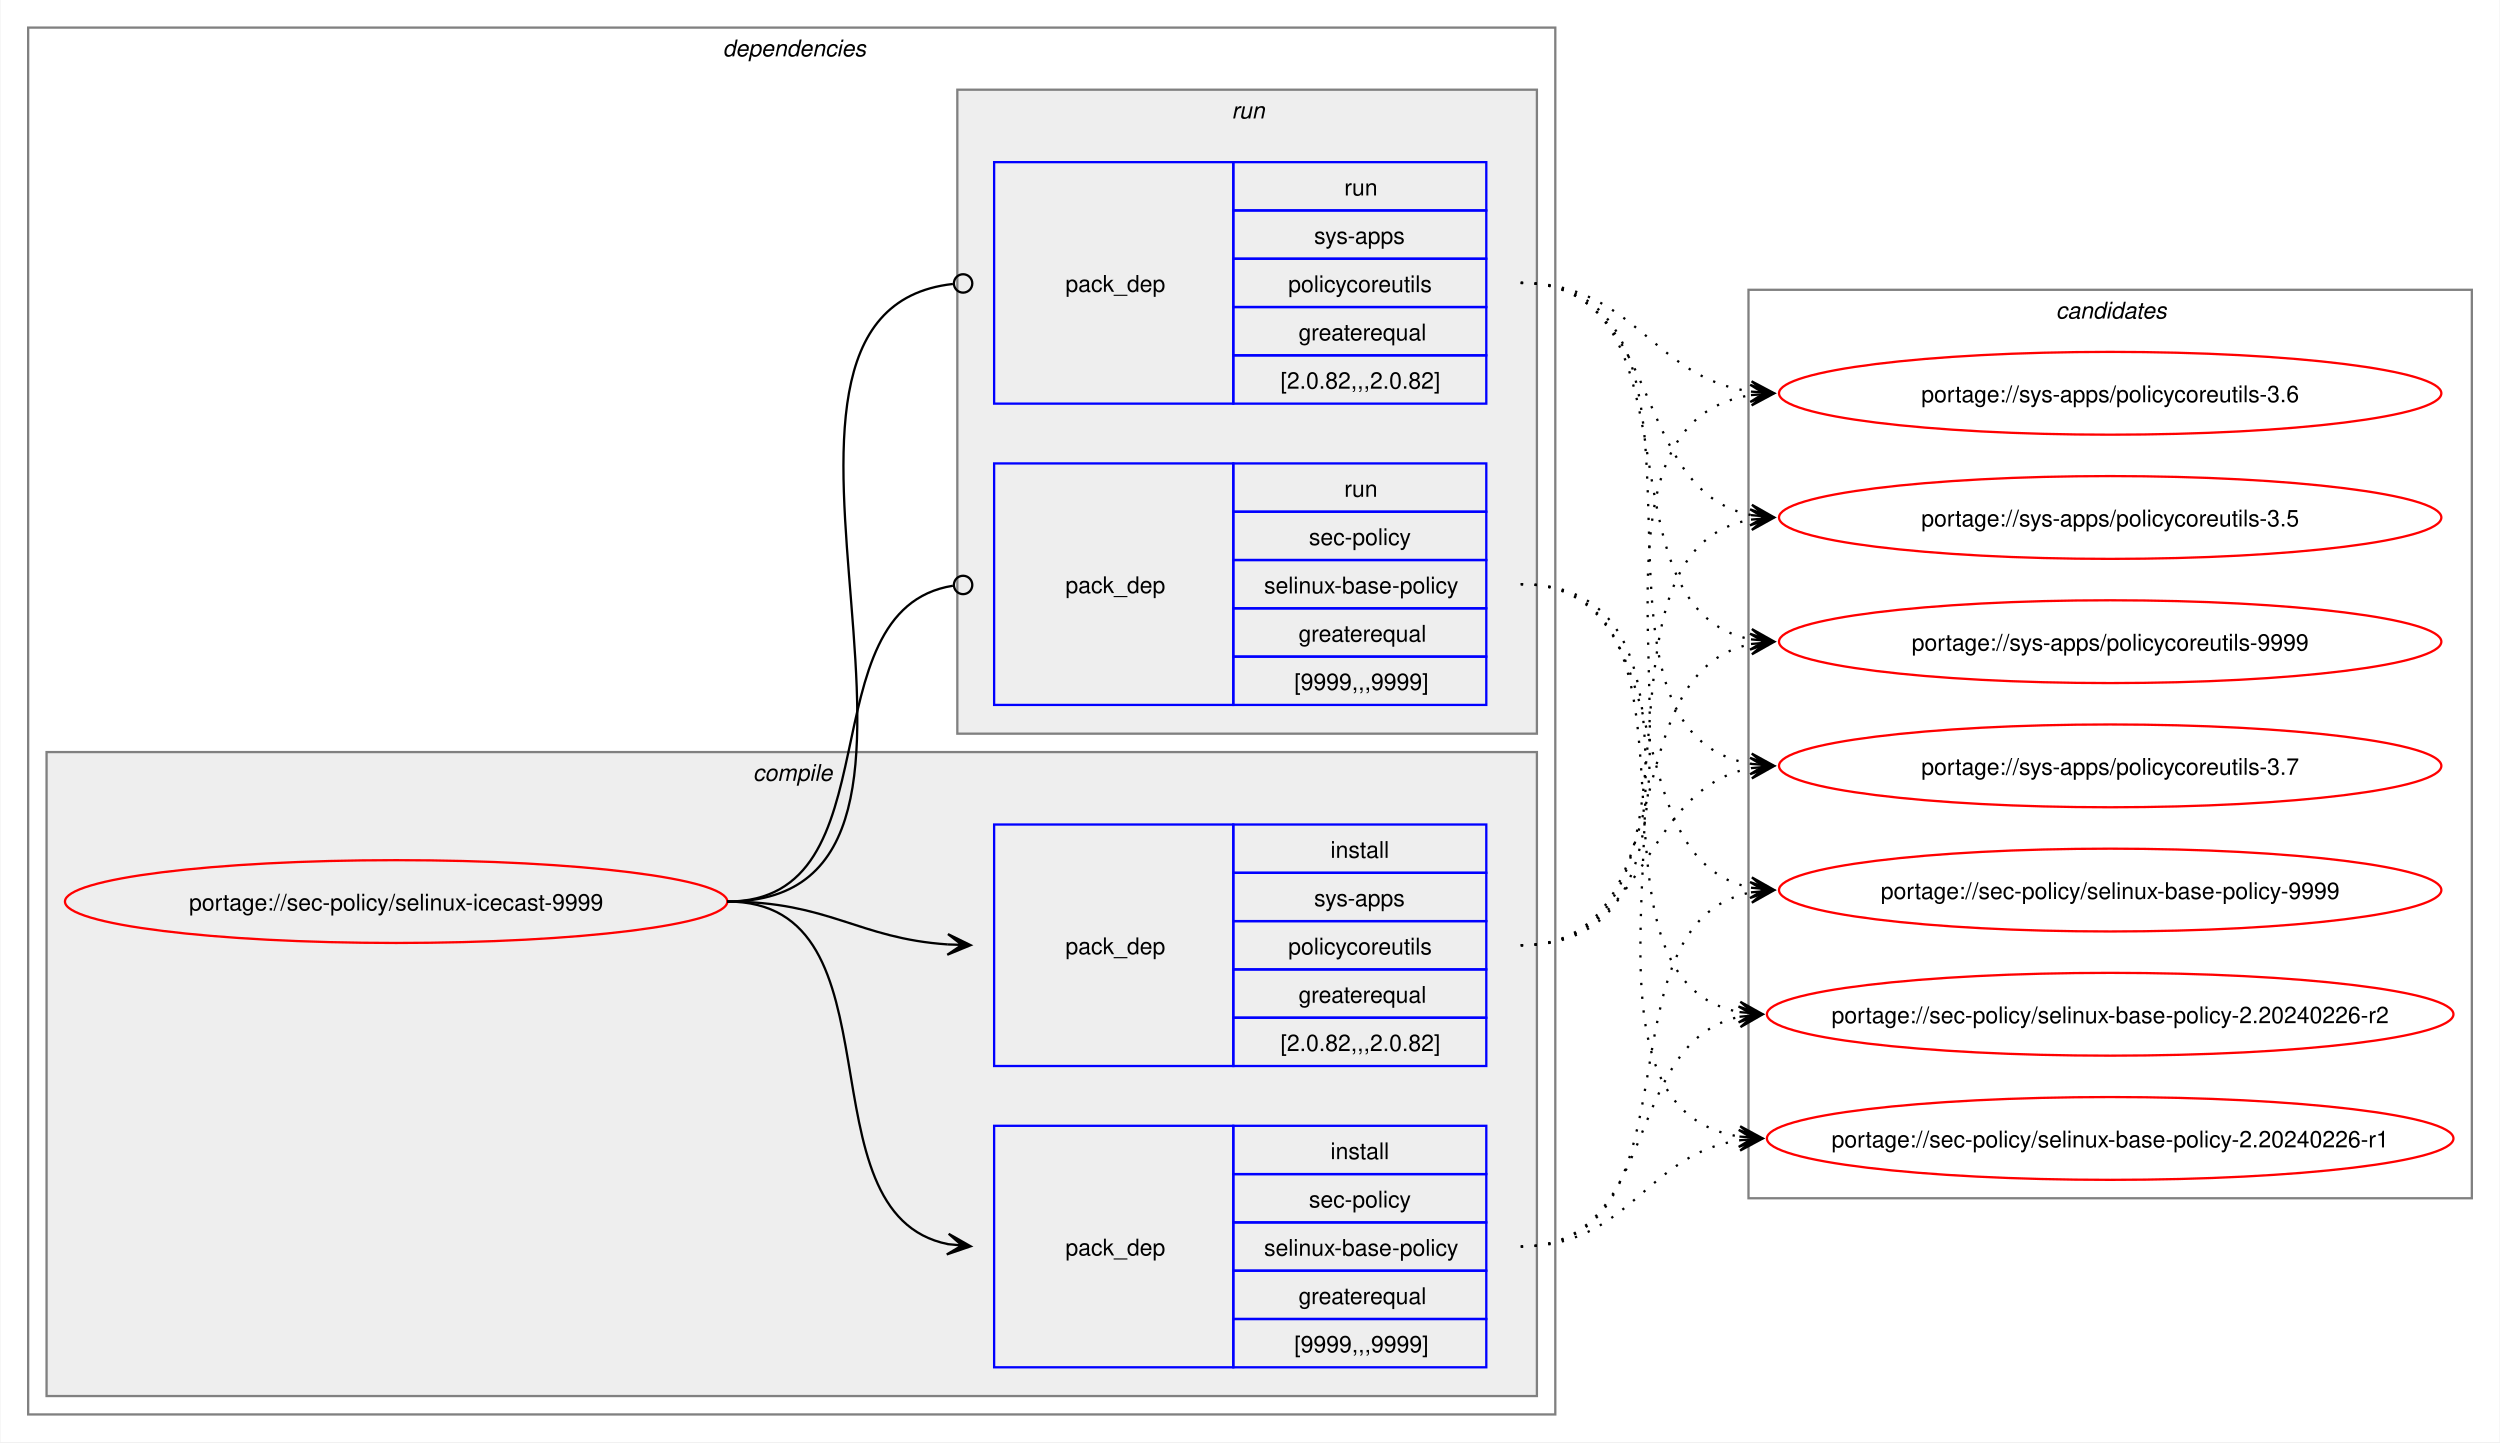
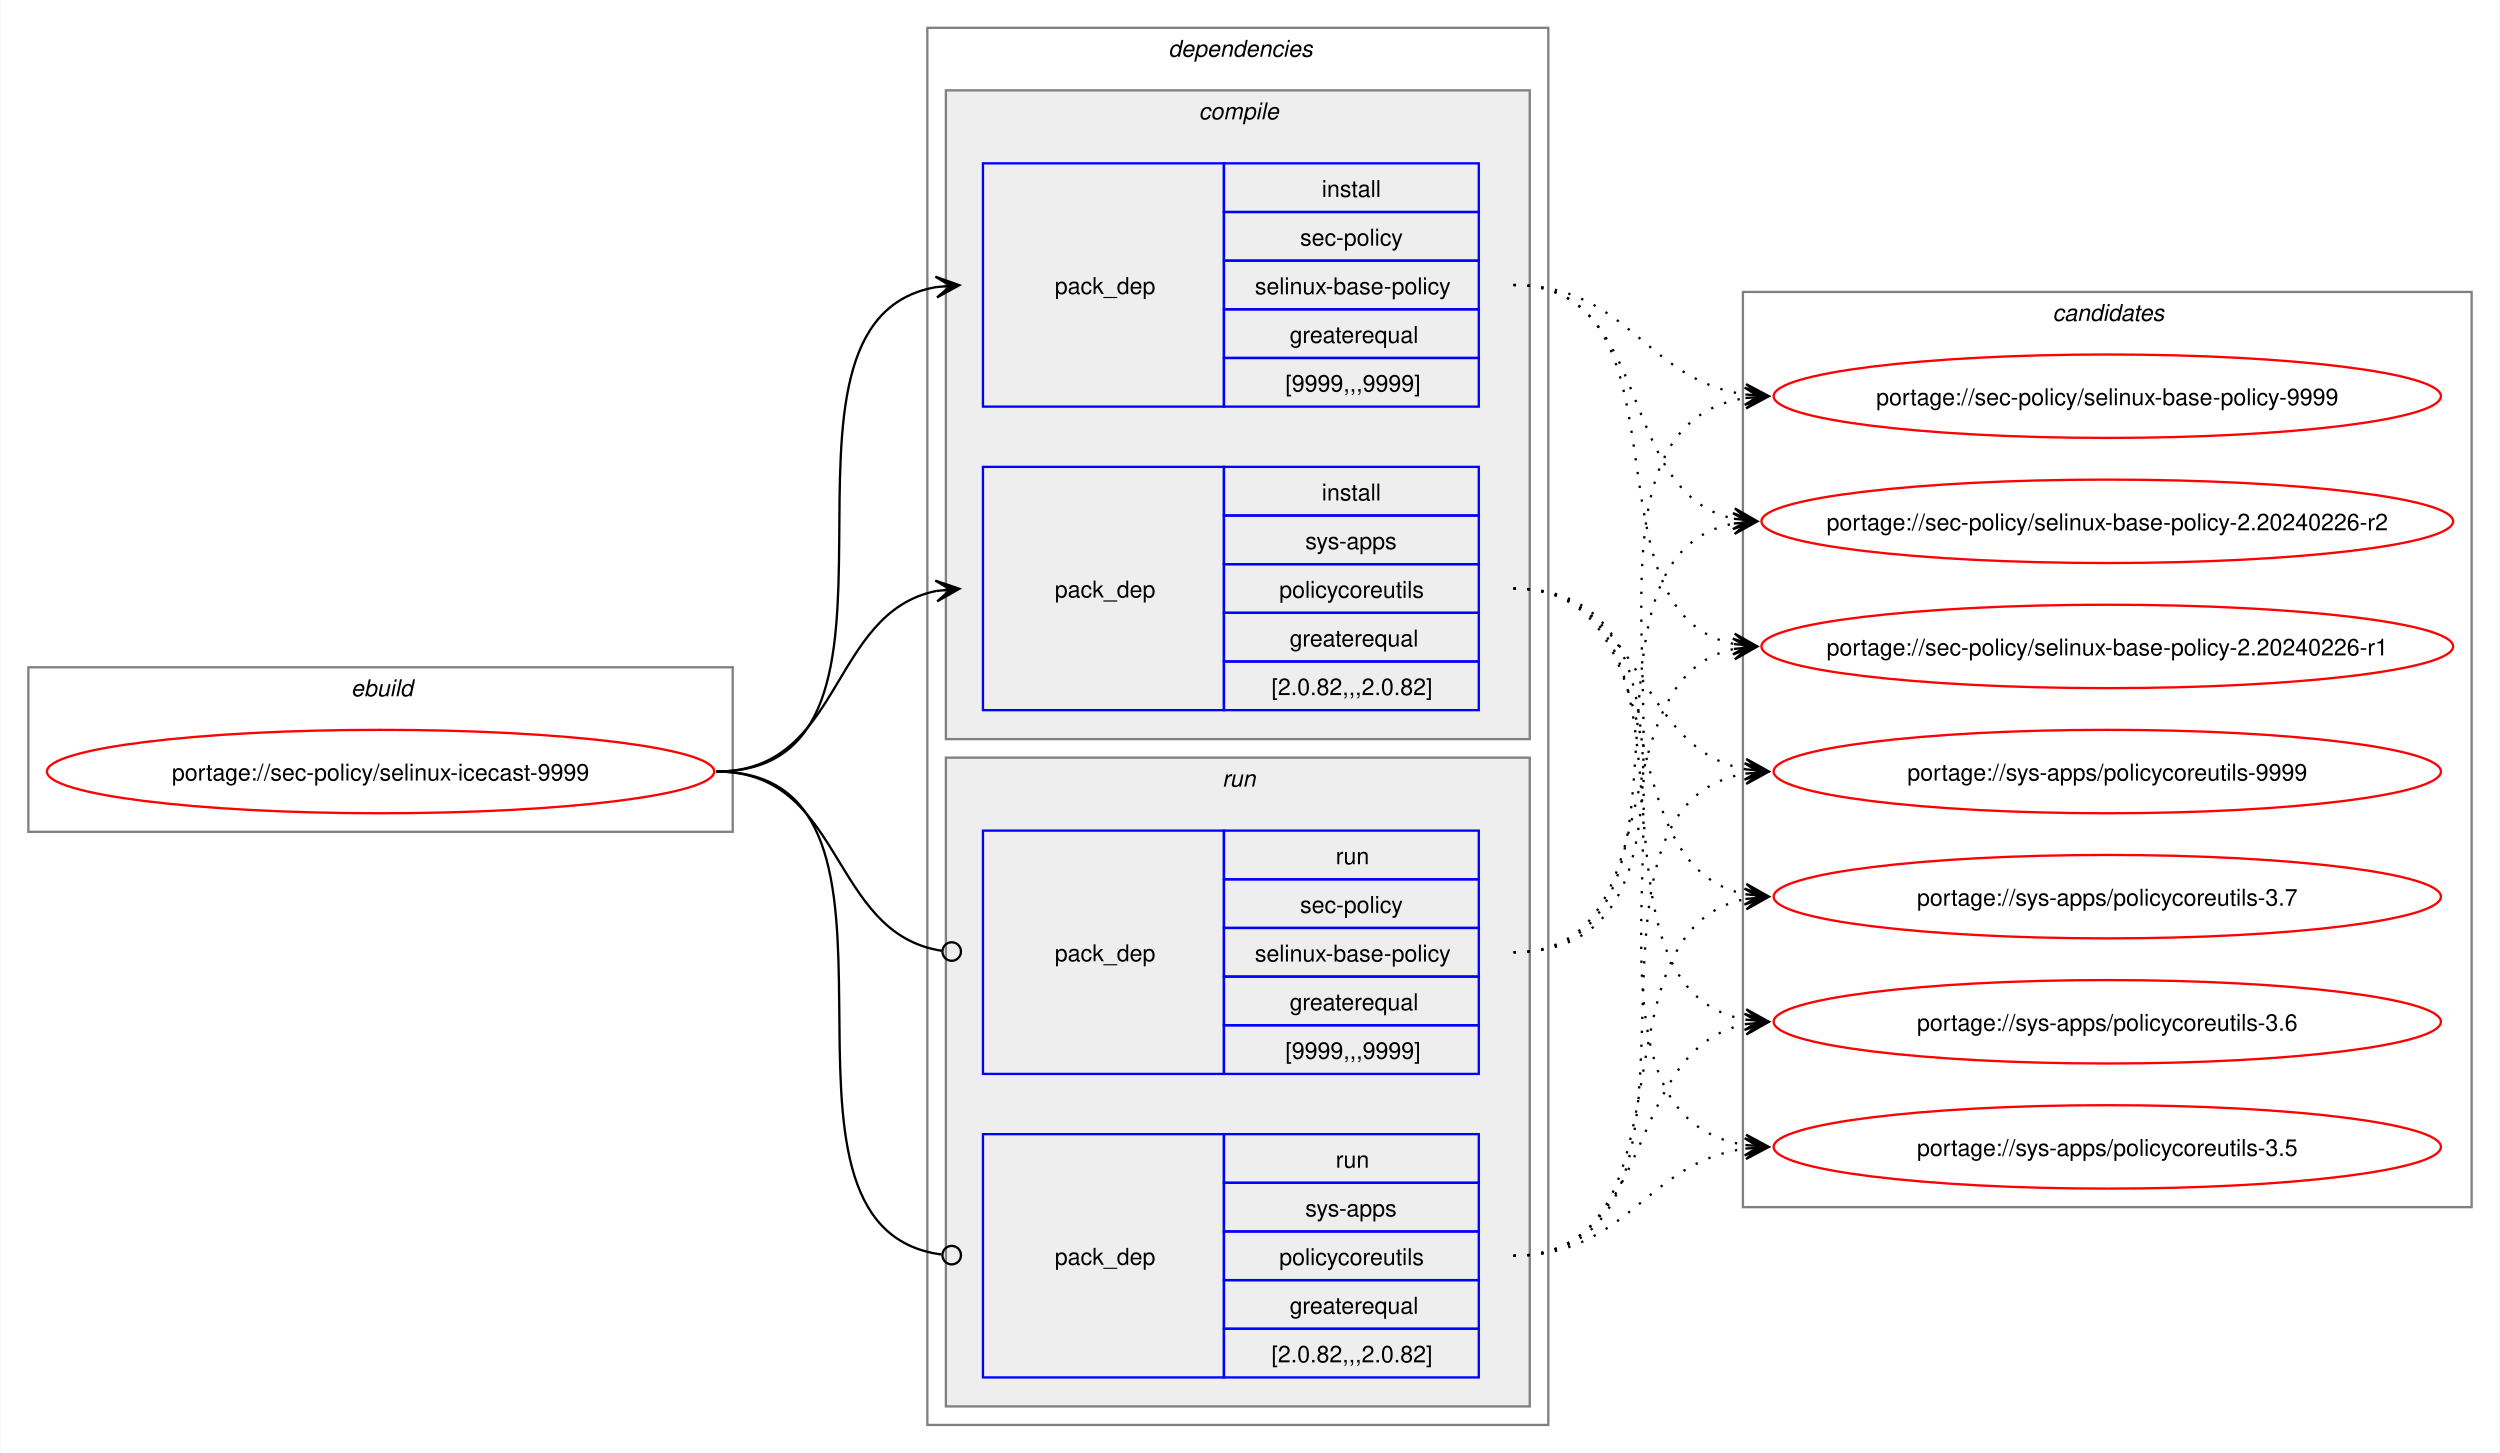
- <svg xmlns="http://www.w3.org/2000/svg" xmlns:xlink="http://www.w3.org/1999/xlink" width="1087pt" height="627pt" viewBox="0.00 0.00 1086.51 627.00">
+ <svg xmlns="http://www.w3.org/2000/svg" xmlns:xlink="http://www.w3.org/1999/xlink" width="1079pt" height="627pt" viewBox="0.00 0.00 1078.51 627.00">
  <g id="graph0" class="graph" transform="scale(1 1) rotate(0) translate(4 623)">
-     <polygon fill="white" stroke="none" points="-4,4 -4,-623 1082.51,-623 1082.51,4 -4,4" />
+     <polygon fill="white" stroke="none" points="-4,4 -4,-623 1074.51,-623 1074.51,4 -4,4" />
+     <g id="clust1" class="cluster">
+       <polygon fill="none" stroke="gray" points="8,-264 8,-335 312,-335 312,-264 8,-264" />
+       <text text-anchor="start" x="147.25" y="-322.5" font-family="Helvetica,sans-Serif" font-style="italic" font-size="10.00">ebuild</text>
+     </g>
    <g id="clust2" class="cluster">
-       <polygon fill="none" stroke="gray" points="8,-8 8,-611 672,-611 672,-8 8,-8" />
-       <text text-anchor="start" x="310" y="-598.5" font-family="Helvetica,sans-Serif" font-style="italic" font-size="10.00">dependencies</text>
+       <polygon fill="none" stroke="gray" points="396,-8 396,-611 664,-611 664,-8 396,-8" />
+       <text text-anchor="start" x="500" y="-598.5" font-family="Helvetica,sans-Serif" font-style="italic" font-size="10.00">dependencies</text>
    </g>
    <g id="clust3" class="cluster">
-       <polygon fill="#eeeeee" stroke="gray" points="16,-16 16,-296 664,-296 664,-16 16,-16" />
-       <text text-anchor="start" x="323.12" y="-283.5" font-family="Helvetica,sans-Serif" font-style="italic" font-size="10.00">compile</text>
+       <polygon fill="#eeeeee" stroke="gray" points="404,-304 404,-584 656,-584 656,-304 404,-304" />
+       <text text-anchor="start" x="513.12" y="-571.5" font-family="Helvetica,sans-Serif" font-style="italic" font-size="10.00">compile</text>
    </g>
    <g id="clust7" class="cluster">
-       <polygon fill="#eeeeee" stroke="gray" points="412,-304 412,-584 664,-584 664,-304 412,-304" />
-       <text text-anchor="start" x="531.25" y="-571.5" font-family="Helvetica,sans-Serif" font-style="italic" font-size="10.00">run</text>
+       <polygon fill="#eeeeee" stroke="gray" points="404,-16 404,-296 656,-296 656,-16 404,-16" />
+       <text text-anchor="start" x="523.25" y="-283.5" font-family="Helvetica,sans-Serif" font-style="italic" font-size="10.00">run</text>
    </g>
    <g id="clust10" class="cluster">
-       <polygon fill="none" stroke="gray" points="756,-102 756,-497 1070.51,-497 1070.51,-102 756,-102" />
-       <text text-anchor="start" x="889.63" y="-484.5" font-family="Helvetica,sans-Serif" font-style="italic" font-size="10.00">candidates</text>
+       <polygon fill="none" stroke="gray" points="748,-102 748,-497 1062.51,-497 1062.51,-102 748,-102" />
+       <text text-anchor="start" x="881.63" y="-484.5" font-family="Helvetica,sans-Serif" font-style="italic" font-size="10.00">candidates</text>
    </g>
    <g id="node1" class="node">
      <g id="a_node1">
        <a xlink:href="../sec-policy/selinux-icecast-9999.svg" xlink:title="portage://sec-policy/selinux-icecast-9999">
-           <ellipse fill="none" stroke="red" cx="168" cy="-231" rx="144" ry="18" />
-           <text text-anchor="middle" x="168" y="-227.12" font-family="Helvetica,sans-Serif" font-size="10.00">portage://sec-policy/selinux-icecast-9999</text>
+           <ellipse fill="none" stroke="red" cx="160" cy="-290" rx="144" ry="18" />
+           <text text-anchor="middle" x="160" y="-286.12" font-family="Helvetica,sans-Serif" font-size="10.00">portage://sec-policy/selinux-icecast-9999</text>
        </a>
      </g>
    </g>
    <g id="node2" class="node">
-       <polygon fill="none" stroke="blue" points="428,-28.5 428,-133.5 532,-133.5 532,-28.5 428,-28.5" />
-       <text text-anchor="start" x="459" y="-77.12" font-family="Helvetica,sans-Serif" font-size="10.00">pack_dep</text>
-       <polygon fill="none" stroke="blue" points="532,-112.5 532,-133.5 642,-133.5 642,-112.5 532,-112.5" />
-       <text text-anchor="start" x="574.25" y="-119" font-family="Helvetica,sans-Serif" font-size="10.00">install</text>
-       <polygon fill="none" stroke="blue" points="532,-91.5 532,-112.5 642,-112.5 642,-91.5 532,-91.5" />
-       <text text-anchor="start" x="564.87" y="-98" font-family="Helvetica,sans-Serif" font-size="10.00">sec-policy</text>
-       <polygon fill="none" stroke="blue" points="532,-70.5 532,-91.5 642,-91.5 642,-70.5 532,-70.5" />
-       <text text-anchor="start" x="545.37" y="-77" font-family="Helvetica,sans-Serif" font-size="10.00">selinux-base-policy</text>
-       <polygon fill="none" stroke="blue" points="532,-49.5 532,-70.5 642,-70.5 642,-49.5 532,-49.5" />
-       <text text-anchor="start" x="560.37" y="-56" font-family="Helvetica,sans-Serif" font-size="10.00">greaterequal</text>
-       <polygon fill="none" stroke="blue" points="532,-28.5 532,-49.5 642,-49.5 642,-28.5 532,-28.5" />
-       <text text-anchor="start" x="558.5" y="-35" font-family="Helvetica,sans-Serif" font-size="10.00">[9999,,,9999]</text>
+       <polygon fill="none" stroke="blue" points="420,-447.5 420,-552.5 524,-552.5 524,-447.5 420,-447.5" />
+       <text text-anchor="start" x="451" y="-496.12" font-family="Helvetica,sans-Serif" font-size="10.00">pack_dep</text>
+       <polygon fill="none" stroke="blue" points="524,-531.5 524,-552.5 634,-552.5 634,-531.5 524,-531.5" />
+       <text text-anchor="start" x="566.25" y="-538" font-family="Helvetica,sans-Serif" font-size="10.00">install</text>
+       <polygon fill="none" stroke="blue" points="524,-510.5 524,-531.5 634,-531.5 634,-510.5 524,-510.5" />
+       <text text-anchor="start" x="556.87" y="-517" font-family="Helvetica,sans-Serif" font-size="10.00">sec-policy</text>
+       <polygon fill="none" stroke="blue" points="524,-489.5 524,-510.5 634,-510.5 634,-489.5 524,-489.5" />
+       <text text-anchor="start" x="537.37" y="-496" font-family="Helvetica,sans-Serif" font-size="10.00">selinux-base-policy</text>
+       <polygon fill="none" stroke="blue" points="524,-468.5 524,-489.5 634,-489.5 634,-468.5 524,-468.5" />
+       <text text-anchor="start" x="552.37" y="-475" font-family="Helvetica,sans-Serif" font-size="10.00">greaterequal</text>
+       <polygon fill="none" stroke="blue" points="524,-447.5 524,-468.5 634,-468.5 634,-447.5 524,-447.5" />
+       <text text-anchor="start" x="550.5" y="-454" font-family="Helvetica,sans-Serif" font-size="10.00">[9999,,,9999]</text>
    </g>
    <g id="edge1" class="edge">
-       <path fill="none" stroke="black" d="M312,-231C389.89,-231 342.32,-95.29 407.96,-82.04" />
-       <polygon fill="black" stroke="black" points="417.79,-81.11 408.25,-86.53 414.02,-81.47 407.83,-82.05 407.83,-82.05 407.83,-82.05 414.02,-81.47 407.41,-77.57 417.79,-81.11" />
+       <path fill="none" stroke="black" d="M305,-290C405.57,-290 314,-484.31 399.94,-499.11" />
+       <polygon fill="black" stroke="black" points="409.79,-499.9 399.46,-503.59 406.02,-499.6 399.82,-499.1 399.82,-499.1 399.82,-499.1 406.02,-499.6 400.18,-494.61 409.79,-499.9" />
    </g>
    <g id="node3" class="node">
-       <polygon fill="none" stroke="blue" points="428,-159.5 428,-264.5 532,-264.5 532,-159.5 428,-159.5" />
-       <text text-anchor="start" x="459" y="-208.12" font-family="Helvetica,sans-Serif" font-size="10.00">pack_dep</text>
-       <polygon fill="none" stroke="blue" points="532,-243.5 532,-264.5 642,-264.5 642,-243.5 532,-243.5" />
-       <text text-anchor="start" x="574.25" y="-250" font-family="Helvetica,sans-Serif" font-size="10.00">install</text>
-       <polygon fill="none" stroke="blue" points="532,-222.5 532,-243.5 642,-243.5 642,-222.5 532,-222.5" />
-       <text text-anchor="start" x="567.12" y="-229" font-family="Helvetica,sans-Serif" font-size="10.00">sys-apps</text>
-       <polygon fill="none" stroke="blue" points="532,-201.5 532,-222.5 642,-222.5 642,-201.5 532,-201.5" />
-       <text text-anchor="start" x="555.87" y="-208" font-family="Helvetica,sans-Serif" font-size="10.00">policycoreutils</text>
-       <polygon fill="none" stroke="blue" points="532,-180.5 532,-201.5 642,-201.5 642,-180.5 532,-180.5" />
-       <text text-anchor="start" x="560.37" y="-187" font-family="Helvetica,sans-Serif" font-size="10.00">greaterequal</text>
-       <polygon fill="none" stroke="blue" points="532,-159.5 532,-180.5 642,-180.5 642,-159.5 532,-159.5" />
-       <text text-anchor="start" x="552.5" y="-166" font-family="Helvetica,sans-Serif" font-size="10.00">[2.0.82,,,2.0.82]</text>
+       <polygon fill="none" stroke="blue" points="420,-316.5 420,-421.5 524,-421.5 524,-316.5 420,-316.5" />
+       <text text-anchor="start" x="451" y="-365.12" font-family="Helvetica,sans-Serif" font-size="10.00">pack_dep</text>
+       <polygon fill="none" stroke="blue" points="524,-400.5 524,-421.5 634,-421.5 634,-400.5 524,-400.5" />
+       <text text-anchor="start" x="566.25" y="-407" font-family="Helvetica,sans-Serif" font-size="10.00">install</text>
+       <polygon fill="none" stroke="blue" points="524,-379.5 524,-400.5 634,-400.5 634,-379.5 524,-379.5" />
+       <text text-anchor="start" x="559.12" y="-386" font-family="Helvetica,sans-Serif" font-size="10.00">sys-apps</text>
+       <polygon fill="none" stroke="blue" points="524,-358.5 524,-379.5 634,-379.5 634,-358.5 524,-358.5" />
+       <text text-anchor="start" x="547.87" y="-365" font-family="Helvetica,sans-Serif" font-size="10.00">policycoreutils</text>
+       <polygon fill="none" stroke="blue" points="524,-337.5 524,-358.5 634,-358.5 634,-337.5 524,-337.5" />
+       <text text-anchor="start" x="552.37" y="-344" font-family="Helvetica,sans-Serif" font-size="10.00">greaterequal</text>
+       <polygon fill="none" stroke="blue" points="524,-316.5 524,-337.5 634,-337.5 634,-316.5 524,-316.5" />
+       <text text-anchor="start" x="544.5" y="-323" font-family="Helvetica,sans-Serif" font-size="10.00">[2.0.82,,,2.0.82]</text>
    </g>
    <g id="edge2" class="edge">
-       <path fill="none" stroke="black" d="M312,-231C356.34,-231 368.74,-214.99 407.84,-212.36" />
-       <polygon fill="black" stroke="black" points="417.78,-212.04 407.93,-216.86 414,-212.16 407.79,-212.36 407.79,-212.36 407.79,-212.36 414,-212.16 407.64,-207.87 417.78,-212.04" />
+       <path fill="none" stroke="black" d="M305,-290C359.74,-290 353.49,-358.57 399.89,-367.94" />
+       <polygon fill="black" stroke="black" points="409.79,-368.88 399.41,-372.42 406.02,-368.53 399.83,-367.94 399.83,-367.94 399.83,-367.94 406.02,-368.53 400.26,-363.46 409.79,-368.88" />
    </g>
    <g id="node4" class="node">
-       <polygon fill="none" stroke="blue" points="428,-316.5 428,-421.5 532,-421.5 532,-316.5 428,-316.5" />
-       <text text-anchor="start" x="459" y="-365.12" font-family="Helvetica,sans-Serif" font-size="10.00">pack_dep</text>
-       <polygon fill="none" stroke="blue" points="532,-400.5 532,-421.5 642,-421.5 642,-400.5 532,-400.5" />
-       <text text-anchor="start" x="580.25" y="-407" font-family="Helvetica,sans-Serif" font-size="10.00">run</text>
-       <polygon fill="none" stroke="blue" points="532,-379.5 532,-400.5 642,-400.5 642,-379.5 532,-379.5" />
-       <text text-anchor="start" x="564.87" y="-386" font-family="Helvetica,sans-Serif" font-size="10.00">sec-policy</text>
-       <polygon fill="none" stroke="blue" points="532,-358.5 532,-379.5 642,-379.5 642,-358.5 532,-358.5" />
-       <text text-anchor="start" x="545.37" y="-365" font-family="Helvetica,sans-Serif" font-size="10.00">selinux-base-policy</text>
-       <polygon fill="none" stroke="blue" points="532,-337.5 532,-358.5 642,-358.5 642,-337.5 532,-337.5" />
-       <text text-anchor="start" x="560.37" y="-344" font-family="Helvetica,sans-Serif" font-size="10.00">greaterequal</text>
-       <polygon fill="none" stroke="blue" points="532,-316.5 532,-337.5 642,-337.5 642,-316.5 532,-316.5" />
-       <text text-anchor="start" x="558.5" y="-323" font-family="Helvetica,sans-Serif" font-size="10.00">[9999,,,9999]</text>
+       <polygon fill="none" stroke="blue" points="420,-159.5 420,-264.5 524,-264.5 524,-159.5 420,-159.5" />
+       <text text-anchor="start" x="451" y="-208.12" font-family="Helvetica,sans-Serif" font-size="10.00">pack_dep</text>
+       <polygon fill="none" stroke="blue" points="524,-243.5 524,-264.5 634,-264.5 634,-243.5 524,-243.5" />
+       <text text-anchor="start" x="572.25" y="-250" font-family="Helvetica,sans-Serif" font-size="10.00">run</text>
+       <polygon fill="none" stroke="blue" points="524,-222.5 524,-243.5 634,-243.5 634,-222.5 524,-222.5" />
+       <text text-anchor="start" x="556.87" y="-229" font-family="Helvetica,sans-Serif" font-size="10.00">sec-policy</text>
+       <polygon fill="none" stroke="blue" points="524,-201.5 524,-222.5 634,-222.5 634,-201.5 524,-201.5" />
+       <text text-anchor="start" x="537.37" y="-208" font-family="Helvetica,sans-Serif" font-size="10.00">selinux-base-policy</text>
+       <polygon fill="none" stroke="blue" points="524,-180.5 524,-201.5 634,-201.5 634,-180.5 524,-180.5" />
+       <text text-anchor="start" x="552.37" y="-187" font-family="Helvetica,sans-Serif" font-size="10.00">greaterequal</text>
+       <polygon fill="none" stroke="blue" points="524,-159.5 524,-180.5 634,-180.5 634,-159.5 524,-159.5" />
+       <text text-anchor="start" x="550.5" y="-166" font-family="Helvetica,sans-Serif" font-size="10.00">[9999,,,9999]</text>
    </g>
    <g id="edge3" class="edge">
-       <path fill="none" stroke="black" d="M312,-231C386.43,-231 345.13,-357.91 410.07,-368.32" />
-       <ellipse fill="none" stroke="black" cx="414.51" cy="-368.66" rx="4" ry="4" />
+       <path fill="none" stroke="black" d="M305,-290C360.41,-290 353.47,-220.01 402.31,-212.63" />
+       <ellipse fill="none" stroke="black" cx="406.51" cy="-212.32" rx="4" ry="4" />
    </g>
    <g id="node5" class="node">
-       <polygon fill="none" stroke="blue" points="428,-447.5 428,-552.5 532,-552.5 532,-447.5 428,-447.5" />
-       <text text-anchor="start" x="459" y="-496.12" font-family="Helvetica,sans-Serif" font-size="10.00">pack_dep</text>
-       <polygon fill="none" stroke="blue" points="532,-531.5 532,-552.5 642,-552.5 642,-531.5 532,-531.5" />
-       <text text-anchor="start" x="580.25" y="-538" font-family="Helvetica,sans-Serif" font-size="10.00">run</text>
-       <polygon fill="none" stroke="blue" points="532,-510.5 532,-531.5 642,-531.5 642,-510.5 532,-510.5" />
-       <text text-anchor="start" x="567.12" y="-517" font-family="Helvetica,sans-Serif" font-size="10.00">sys-apps</text>
-       <polygon fill="none" stroke="blue" points="532,-489.5 532,-510.5 642,-510.5 642,-489.5 532,-489.5" />
-       <text text-anchor="start" x="555.87" y="-496" font-family="Helvetica,sans-Serif" font-size="10.00">policycoreutils</text>
-       <polygon fill="none" stroke="blue" points="532,-468.5 532,-489.5 642,-489.5 642,-468.5 532,-468.5" />
-       <text text-anchor="start" x="560.37" y="-475" font-family="Helvetica,sans-Serif" font-size="10.00">greaterequal</text>
-       <polygon fill="none" stroke="blue" points="532,-447.5 532,-468.5 642,-468.5 642,-447.5 532,-447.5" />
-       <text text-anchor="start" x="552.5" y="-454" font-family="Helvetica,sans-Serif" font-size="10.00">[2.0.82,,,2.0.82]</text>
+       <polygon fill="none" stroke="blue" points="420,-28.5 420,-133.5 524,-133.5 524,-28.5 420,-28.5" />
+       <text text-anchor="start" x="451" y="-77.12" font-family="Helvetica,sans-Serif" font-size="10.00">pack_dep</text>
+       <polygon fill="none" stroke="blue" points="524,-112.5 524,-133.5 634,-133.5 634,-112.5 524,-112.5" />
+       <text text-anchor="start" x="572.25" y="-119" font-family="Helvetica,sans-Serif" font-size="10.00">run</text>
+       <polygon fill="none" stroke="blue" points="524,-91.5 524,-112.5 634,-112.5 634,-91.5 524,-91.5" />
+       <text text-anchor="start" x="559.12" y="-98" font-family="Helvetica,sans-Serif" font-size="10.00">sys-apps</text>
+       <polygon fill="none" stroke="blue" points="524,-70.5 524,-91.5 634,-91.5 634,-70.5 524,-70.5" />
+       <text text-anchor="start" x="547.87" y="-77" font-family="Helvetica,sans-Serif" font-size="10.00">policycoreutils</text>
+       <polygon fill="none" stroke="blue" points="524,-49.5 524,-70.5 634,-70.5 634,-49.5 524,-49.5" />
+       <text text-anchor="start" x="552.37" y="-56" font-family="Helvetica,sans-Serif" font-size="10.00">greaterequal</text>
+       <polygon fill="none" stroke="blue" points="524,-28.5 524,-49.5 634,-49.5 634,-28.5 524,-28.5" />
+       <text text-anchor="start" x="544.5" y="-35" font-family="Helvetica,sans-Serif" font-size="10.00">[2.0.82,,,2.0.82]</text>
    </g>
    <g id="edge4" class="edge">
-       <path fill="none" stroke="black" d="M312,-231C437.53,-231 297.51,-487.03 410.07,-499.53" />
-       <ellipse fill="none" stroke="black" cx="414.51" cy="-499.76" rx="4" ry="4" />
+       <path fill="none" stroke="black" d="M305,-290C406,-290 312.85,-93.46 402.1,-81.56" />
+       <ellipse fill="none" stroke="black" cx="406.51" cy="-81.28" rx="4" ry="4" />
    </g>
    <g id="node6" class="node">
      <g id="a_node6">
        <a xlink:href="../sec-policy/selinux-base-policy-9999.svg" xlink:title="portage://sec-policy/selinux-base-policy-9999">
-           <ellipse fill="none" stroke="red" cx="913.26" cy="-236" rx="144" ry="18" />
-           <text text-anchor="middle" x="913.26" y="-232.12" font-family="Helvetica,sans-Serif" font-size="10.00">portage://sec-policy/selinux-base-policy-9999</text>
+           <ellipse fill="none" stroke="red" cx="905.26" cy="-452" rx="144" ry="18" />
+           <text text-anchor="middle" x="905.26" y="-448.12" font-family="Helvetica,sans-Serif" font-size="10.00">portage://sec-policy/selinux-base-policy-9999</text>
        </a>
      </g>
    </g>
    <g id="edge5" class="edge">
-       <path fill="none" stroke="black" stroke-dasharray="1,5" d="M657,-81C737.82,-81 688.61,-221.81 757.24,-235.01" />
-       <polygon fill="black" stroke="black" points="767.04,-235.89 756.68,-239.48 763.28,-235.55 757.08,-235 757.08,-235 757.08,-235 763.28,-235.55 757.48,-230.51 767.04,-235.89" />
+       <path fill="none" stroke="black" stroke-dasharray="1,5" d="M649,-500C698.96,-500 705.63,-458.69 749.33,-452.72" />
+       <polygon fill="black" stroke="black" points="759.04,-452.08 749.36,-457.22 755.27,-452.33 749.06,-452.73 749.06,-452.73 749.06,-452.73 755.27,-452.33 748.77,-448.24 759.04,-452.08" />
    </g>
    <g id="node7" class="node">
      <g id="a_node7">
        <a xlink:href="../sec-policy/selinux-base-policy-2.20240226-r2.svg" xlink:title="portage://sec-policy/selinux-base-policy-2.20240226-r2">
-           <ellipse fill="none" stroke="red" cx="913.26" cy="-182" rx="149.26" ry="18" />
-           <text text-anchor="middle" x="913.26" y="-178.12" font-family="Helvetica,sans-Serif" font-size="10.00">portage://sec-policy/selinux-base-policy-2.20240226-r2</text>
+           <ellipse fill="none" stroke="red" cx="905.26" cy="-398" rx="149.26" ry="18" />
+           <text text-anchor="middle" x="905.26" y="-394.12" font-family="Helvetica,sans-Serif" font-size="10.00">portage://sec-policy/selinux-base-policy-2.20240226-r2</text>
        </a>
      </g>
    </g>
    <g id="edge6" class="edge">
-       <path fill="none" stroke="black" stroke-dasharray="1,5" d="M657,-81C718.21,-81 700.69,-170.14 752.36,-180.93" />
-       <polygon fill="black" stroke="black" points="762.04,-181.88 751.65,-185.39 758.28,-181.51 752.09,-180.91 752.09,-180.91 752.09,-180.91 758.28,-181.51 752.53,-176.43 762.04,-181.88" />
+       <path fill="none" stroke="black" stroke-dasharray="1,5" d="M649,-500C710.5,-500 692.45,-409.98 744.32,-399.08" />
+       <polygon fill="black" stroke="black" points="754.04,-398.12 744.53,-403.58 750.28,-398.49 744.09,-399.1 744.09,-399.1 744.09,-399.1 750.28,-398.49 743.65,-394.62 754.04,-398.12" />
    </g>
    <g id="node8" class="node">
      <g id="a_node8">
        <a xlink:href="../sec-policy/selinux-base-policy-2.20240226-r1.svg" xlink:title="portage://sec-policy/selinux-base-policy-2.20240226-r1">
-           <ellipse fill="none" stroke="red" cx="913.26" cy="-128" rx="149.26" ry="18" />
-           <text text-anchor="middle" x="913.26" y="-124.12" font-family="Helvetica,sans-Serif" font-size="10.00">portage://sec-policy/selinux-base-policy-2.20240226-r1</text>
+           <ellipse fill="none" stroke="red" cx="905.26" cy="-344" rx="149.26" ry="18" />
+           <text text-anchor="middle" x="905.26" y="-340.12" font-family="Helvetica,sans-Serif" font-size="10.00">portage://sec-policy/selinux-base-policy-2.20240226-r1</text>
        </a>
      </g>
    </g>
    <g id="edge7" class="edge">
-       <path fill="none" stroke="black" stroke-dasharray="1,5" d="M657,-81C704.7,-81 710.88,-121.11 752.26,-127.22" />
-       <polygon fill="black" stroke="black" points="762.04,-127.91 751.75,-131.7 758.27,-127.65 752.06,-127.21 752.06,-127.21 752.06,-127.21 758.27,-127.65 752.38,-122.72 762.04,-127.91" />
+       <path fill="none" stroke="black" stroke-dasharray="1,5" d="M649,-500C728.96,-500 676.82,-358.28 744.39,-345" />
+       <polygon fill="black" stroke="black" points="754.04,-344.11 744.49,-349.51 750.28,-344.46 744.08,-345.02 744.08,-345.02 744.08,-345.02 750.28,-344.46 743.67,-340.54 754.04,-344.11" />
    </g>
    <g id="node9" class="node">
      <g id="a_node9">
        <a xlink:href="../sys-apps/policycoreutils-9999.svg" xlink:title="portage://sys-apps/policycoreutils-9999">
-           <ellipse fill="none" stroke="red" cx="913.26" cy="-344" rx="144" ry="18" />
-           <text text-anchor="middle" x="913.26" y="-340.12" font-family="Helvetica,sans-Serif" font-size="10.00">portage://sys-apps/policycoreutils-9999</text>
+           <ellipse fill="none" stroke="red" cx="905.26" cy="-290" rx="144" ry="18" />
+           <text text-anchor="middle" x="905.26" y="-286.12" font-family="Helvetica,sans-Serif" font-size="10.00">portage://sys-apps/policycoreutils-9999</text>
        </a>
      </g>
    </g>
    <g id="edge8" class="edge">
-       <path fill="none" stroke="black" stroke-dasharray="1,5" d="M657,-212C729.83,-212 695.51,-330.93 757.46,-343.01" />
-       <polygon fill="black" stroke="black" points="767.04,-343.89 756.67,-347.46 763.28,-343.55 757.08,-342.98 757.08,-342.98 757.08,-342.98 763.28,-343.55 757.49,-338.5 767.04,-343.89" />
+       <path fill="none" stroke="black" stroke-dasharray="1,5" d="M649,-369C705.74,-369 700.61,-299.86 749.37,-290.94" />
+       <polygon fill="black" stroke="black" points="759.04,-290.11 749.47,-295.45 755.27,-290.43 749.08,-290.97 749.08,-290.97 749.08,-290.97 755.27,-290.43 748.69,-286.48 759.04,-290.11" />
    </g>
    <g id="node10" class="node">
      <g id="a_node10">
        <a xlink:href="../sys-apps/policycoreutils-3.7.svg" xlink:title="portage://sys-apps/policycoreutils-3.7">
-           <ellipse fill="none" stroke="red" cx="913.26" cy="-290" rx="144" ry="18" />
-           <text text-anchor="middle" x="913.26" y="-286.12" font-family="Helvetica,sans-Serif" font-size="10.00">portage://sys-apps/policycoreutils-3.7</text>
+           <ellipse fill="none" stroke="red" cx="905.26" cy="-236" rx="144" ry="18" />
+           <text text-anchor="middle" x="905.26" y="-232.12" font-family="Helvetica,sans-Serif" font-size="10.00">portage://sys-apps/policycoreutils-3.7</text>
        </a>
      </g>
    </g>
    <g id="edge9" class="edge">
-       <path fill="none" stroke="black" stroke-dasharray="1,5" d="M657,-212C713.38,-212 708.82,-279.98 757.11,-289.01" />
-       <polygon fill="black" stroke="black" points="767.04,-289.89 756.68,-293.49 763.27,-289.56 757.08,-289.01 757.08,-289.01 757.08,-289.01 763.27,-289.56 757.48,-284.53 767.04,-289.89" />
+       <path fill="none" stroke="black" stroke-dasharray="1,5" d="M649,-369C722.15,-369 687.24,-249.16 749.41,-236.99" />
+       <polygon fill="black" stroke="black" points="759.04,-236.11 749.49,-241.51 755.28,-236.46 749.08,-237.02 749.08,-237.02 749.08,-237.02 755.28,-236.46 748.67,-232.54 759.04,-236.11" />
    </g>
    <g id="node11" class="node">
      <g id="a_node11">
        <a xlink:href="../sys-apps/policycoreutils-3.6.svg" xlink:title="portage://sys-apps/policycoreutils-3.6">
-           <ellipse fill="none" stroke="red" cx="913.26" cy="-452" rx="144" ry="18" />
-           <text text-anchor="middle" x="913.26" y="-448.12" font-family="Helvetica,sans-Serif" font-size="10.00">portage://sys-apps/policycoreutils-3.6</text>
+           <ellipse fill="none" stroke="red" cx="905.26" cy="-182" rx="144" ry="18" />
+           <text text-anchor="middle" x="905.26" y="-178.12" font-family="Helvetica,sans-Serif" font-size="10.00">portage://sys-apps/policycoreutils-3.6</text>
        </a>
      </g>
    </g>
    <g id="edge10" class="edge">
-       <path fill="none" stroke="black" stroke-dasharray="1,5" d="M657,-212C770.67,-212 658.65,-436.33 757.33,-451.22" />
-       <polygon fill="black" stroke="black" points="767.04,-451.91 756.75,-455.69 763.27,-451.65 757.07,-451.21 757.07,-451.21 757.07,-451.21 763.27,-451.65 757.38,-446.72 767.04,-451.91" />
+       <path fill="none" stroke="black" stroke-dasharray="1,5" d="M649,-369C741.74,-369 669.99,-197.03 749.23,-182.92" />
+       <polygon fill="black" stroke="black" points="759.04,-182.1 749.45,-187.42 755.27,-182.42 749.08,-182.93 749.08,-182.93 749.08,-182.93 755.27,-182.42 748.7,-178.45 759.04,-182.1" />
    </g>
    <g id="node12" class="node">
      <g id="a_node12">
        <a xlink:href="../sys-apps/policycoreutils-3.5.svg" xlink:title="portage://sys-apps/policycoreutils-3.5">
-           <ellipse fill="none" stroke="red" cx="913.26" cy="-398" rx="144" ry="18" />
-           <text text-anchor="middle" x="913.26" y="-394.12" font-family="Helvetica,sans-Serif" font-size="10.00">portage://sys-apps/policycoreutils-3.5</text>
+           <ellipse fill="none" stroke="red" cx="905.26" cy="-128" rx="144" ry="18" />
+           <text text-anchor="middle" x="905.26" y="-124.12" font-family="Helvetica,sans-Serif" font-size="10.00">portage://sys-apps/policycoreutils-3.5</text>
        </a>
      </g>
    </g>
    <g id="edge11" class="edge">
-       <path fill="none" stroke="black" stroke-dasharray="1,5" d="M657,-212C749.38,-212 678.31,-383.06 757.28,-397.09" />
-       <polygon fill="black" stroke="black" points="767.04,-397.9 756.7,-401.55 763.27,-397.59 757.08,-397.07 757.08,-397.07 757.08,-397.07 763.27,-397.59 757.45,-392.59 767.04,-397.9" />
+       <path fill="none" stroke="black" stroke-dasharray="1,5" d="M649,-369C763.06,-369 650.29,-143.74 749.29,-128.78" />
+       <polygon fill="black" stroke="black" points="759.04,-128.09 749.38,-133.28 755.27,-128.35 749.07,-128.8 749.07,-128.8 749.07,-128.8 755.27,-128.35 748.75,-124.31 759.04,-128.09" />
    </g>
    <g id="edge12" class="edge">
-       <path fill="none" stroke="black" stroke-dasharray="1,5" d="M657,-369C730.15,-369 695.24,-249.16 757.41,-236.99" />
-       <polygon fill="black" stroke="black" points="767.04,-236.11 757.49,-241.51 763.28,-236.46 757.08,-237.02 757.08,-237.02 757.08,-237.02 763.28,-236.46 756.67,-232.54 767.04,-236.11" />
+       <path fill="none" stroke="black" stroke-dasharray="1,5" d="M649,-212C762.67,-212 650.65,-436.33 749.33,-451.22" />
+       <polygon fill="black" stroke="black" points="759.04,-451.91 748.75,-455.69 755.27,-451.65 749.07,-451.21 749.07,-451.21 749.07,-451.21 755.27,-451.65 749.38,-446.72 759.04,-451.91" />
    </g>
    <g id="edge13" class="edge">
-       <path fill="none" stroke="black" stroke-dasharray="1,5" d="M657,-369C748.67,-369 674.33,-197.03 752.38,-182.92" />
-       <polygon fill="black" stroke="black" points="762.04,-182.1 752.46,-187.43 758.27,-182.42 752.08,-182.94 752.08,-182.94 752.08,-182.94 758.27,-182.42 751.7,-178.46 762.04,-182.1" />
+       <path fill="none" stroke="black" stroke-dasharray="1,5" d="M649,-212C740.3,-212 666.65,-383.06 744.42,-397.09" />
+       <polygon fill="black" stroke="black" points="754.04,-397.9 743.7,-401.54 750.27,-397.58 744.08,-397.06 744.08,-397.06 744.08,-397.06 750.27,-397.58 744.45,-392.57 754.04,-397.9" />
    </g>
    <g id="edge14" class="edge">
-       <path fill="none" stroke="black" stroke-dasharray="1,5" d="M657,-369C770.06,-369 654.65,-144.19 752.09,-128.83" />
-       <polygon fill="black" stroke="black" points="762.04,-128.09 752.4,-133.31 758.27,-128.37 752.07,-128.83 752.07,-128.83 752.07,-128.83 758.27,-128.37 751.74,-124.34 762.04,-128.09" />
+       <path fill="none" stroke="black" stroke-dasharray="1,5" d="M649,-212C720.34,-212 684.29,-330.45 744.3,-342.94" />
+       <polygon fill="black" stroke="black" points="754.04,-343.88 743.65,-347.4 750.28,-343.52 744.09,-342.92 744.09,-342.92 744.09,-342.92 750.28,-343.52 744.52,-338.44 754.04,-343.88" />
    </g>
    <g id="edge15" class="edge">
-       <path fill="none" stroke="black" stroke-dasharray="1,5" d="M657,-500C738.17,-500 688.32,-358.28 757.2,-345" />
-       <polygon fill="black" stroke="black" points="767.04,-344.11 757.49,-349.49 763.28,-344.45 757.08,-345.01 757.08,-345.01 757.08,-345.01 763.28,-344.45 756.68,-340.53 767.04,-344.11" />
+       <path fill="none" stroke="black" stroke-dasharray="1,5" d="M649,-81C750.22,-81 662.29,-274.38 749.1,-289.11" />
+       <polygon fill="black" stroke="black" points="759.04,-289.9 748.72,-293.6 755.27,-289.6 749.07,-289.11 749.07,-289.11 749.07,-289.11 755.27,-289.6 749.43,-284.63 759.04,-289.9" />
    </g>
    <g id="edge16" class="edge">
-       <path fill="none" stroke="black" stroke-dasharray="1,5" d="M657,-500C758.7,-500 669.77,-305.3 757.33,-290.85" />
-       <polygon fill="black" stroke="black" points="767.04,-290.09 757.42,-295.35 763.27,-290.39 757.07,-290.87 757.07,-290.87 757.07,-290.87 763.27,-290.39 756.72,-286.38 767.04,-290.09" />
+       <path fill="none" stroke="black" stroke-dasharray="1,5" d="M649,-81C729.82,-81 680.61,-221.81 749.24,-235.01" />
+       <polygon fill="black" stroke="black" points="759.04,-235.89 748.68,-239.48 755.28,-235.55 749.08,-235 749.08,-235 749.08,-235 755.28,-235.55 749.48,-230.51 759.04,-235.89" />
    </g>
    <g id="edge17" class="edge">
-       <path fill="none" stroke="black" stroke-dasharray="1,5" d="M657,-500C706.96,-500 713.63,-458.69 757.33,-452.72" />
-       <polygon fill="black" stroke="black" points="767.04,-452.08 757.36,-457.22 763.27,-452.33 757.06,-452.73 757.06,-452.73 757.06,-452.73 763.27,-452.33 756.77,-448.24 767.04,-452.08" />
+       <path fill="none" stroke="black" stroke-dasharray="1,5" d="M649,-81C711.87,-81 695.78,-170.51 749.4,-181" />
+       <polygon fill="black" stroke="black" points="759.04,-181.89 748.67,-185.45 755.28,-181.54 749.08,-180.97 749.08,-180.97 749.08,-180.97 755.28,-181.54 749.5,-176.49 759.04,-181.89" />
    </g>
    <g id="edge18" class="edge">
-       <path fill="none" stroke="black" stroke-dasharray="1,5" d="M657,-500C720.15,-500 703.55,-409.6 757.35,-399.01" />
-       <polygon fill="black" stroke="black" points="767.04,-398.11 757.5,-403.52 763.28,-398.46 757.08,-399.03 757.08,-399.03 757.08,-399.03 763.28,-398.46 756.67,-394.55 767.04,-398.11" />
+       <path fill="none" stroke="black" stroke-dasharray="1,5" d="M649,-81C698.69,-81 705.72,-121.28 749.09,-127.26" />
+       <polygon fill="black" stroke="black" points="759.04,-127.92 748.76,-131.75 755.27,-127.67 749.06,-127.26 749.06,-127.26 749.06,-127.26 755.27,-127.67 749.36,-122.77 759.04,-127.92" />
    </g>
  </g>
</svg>
